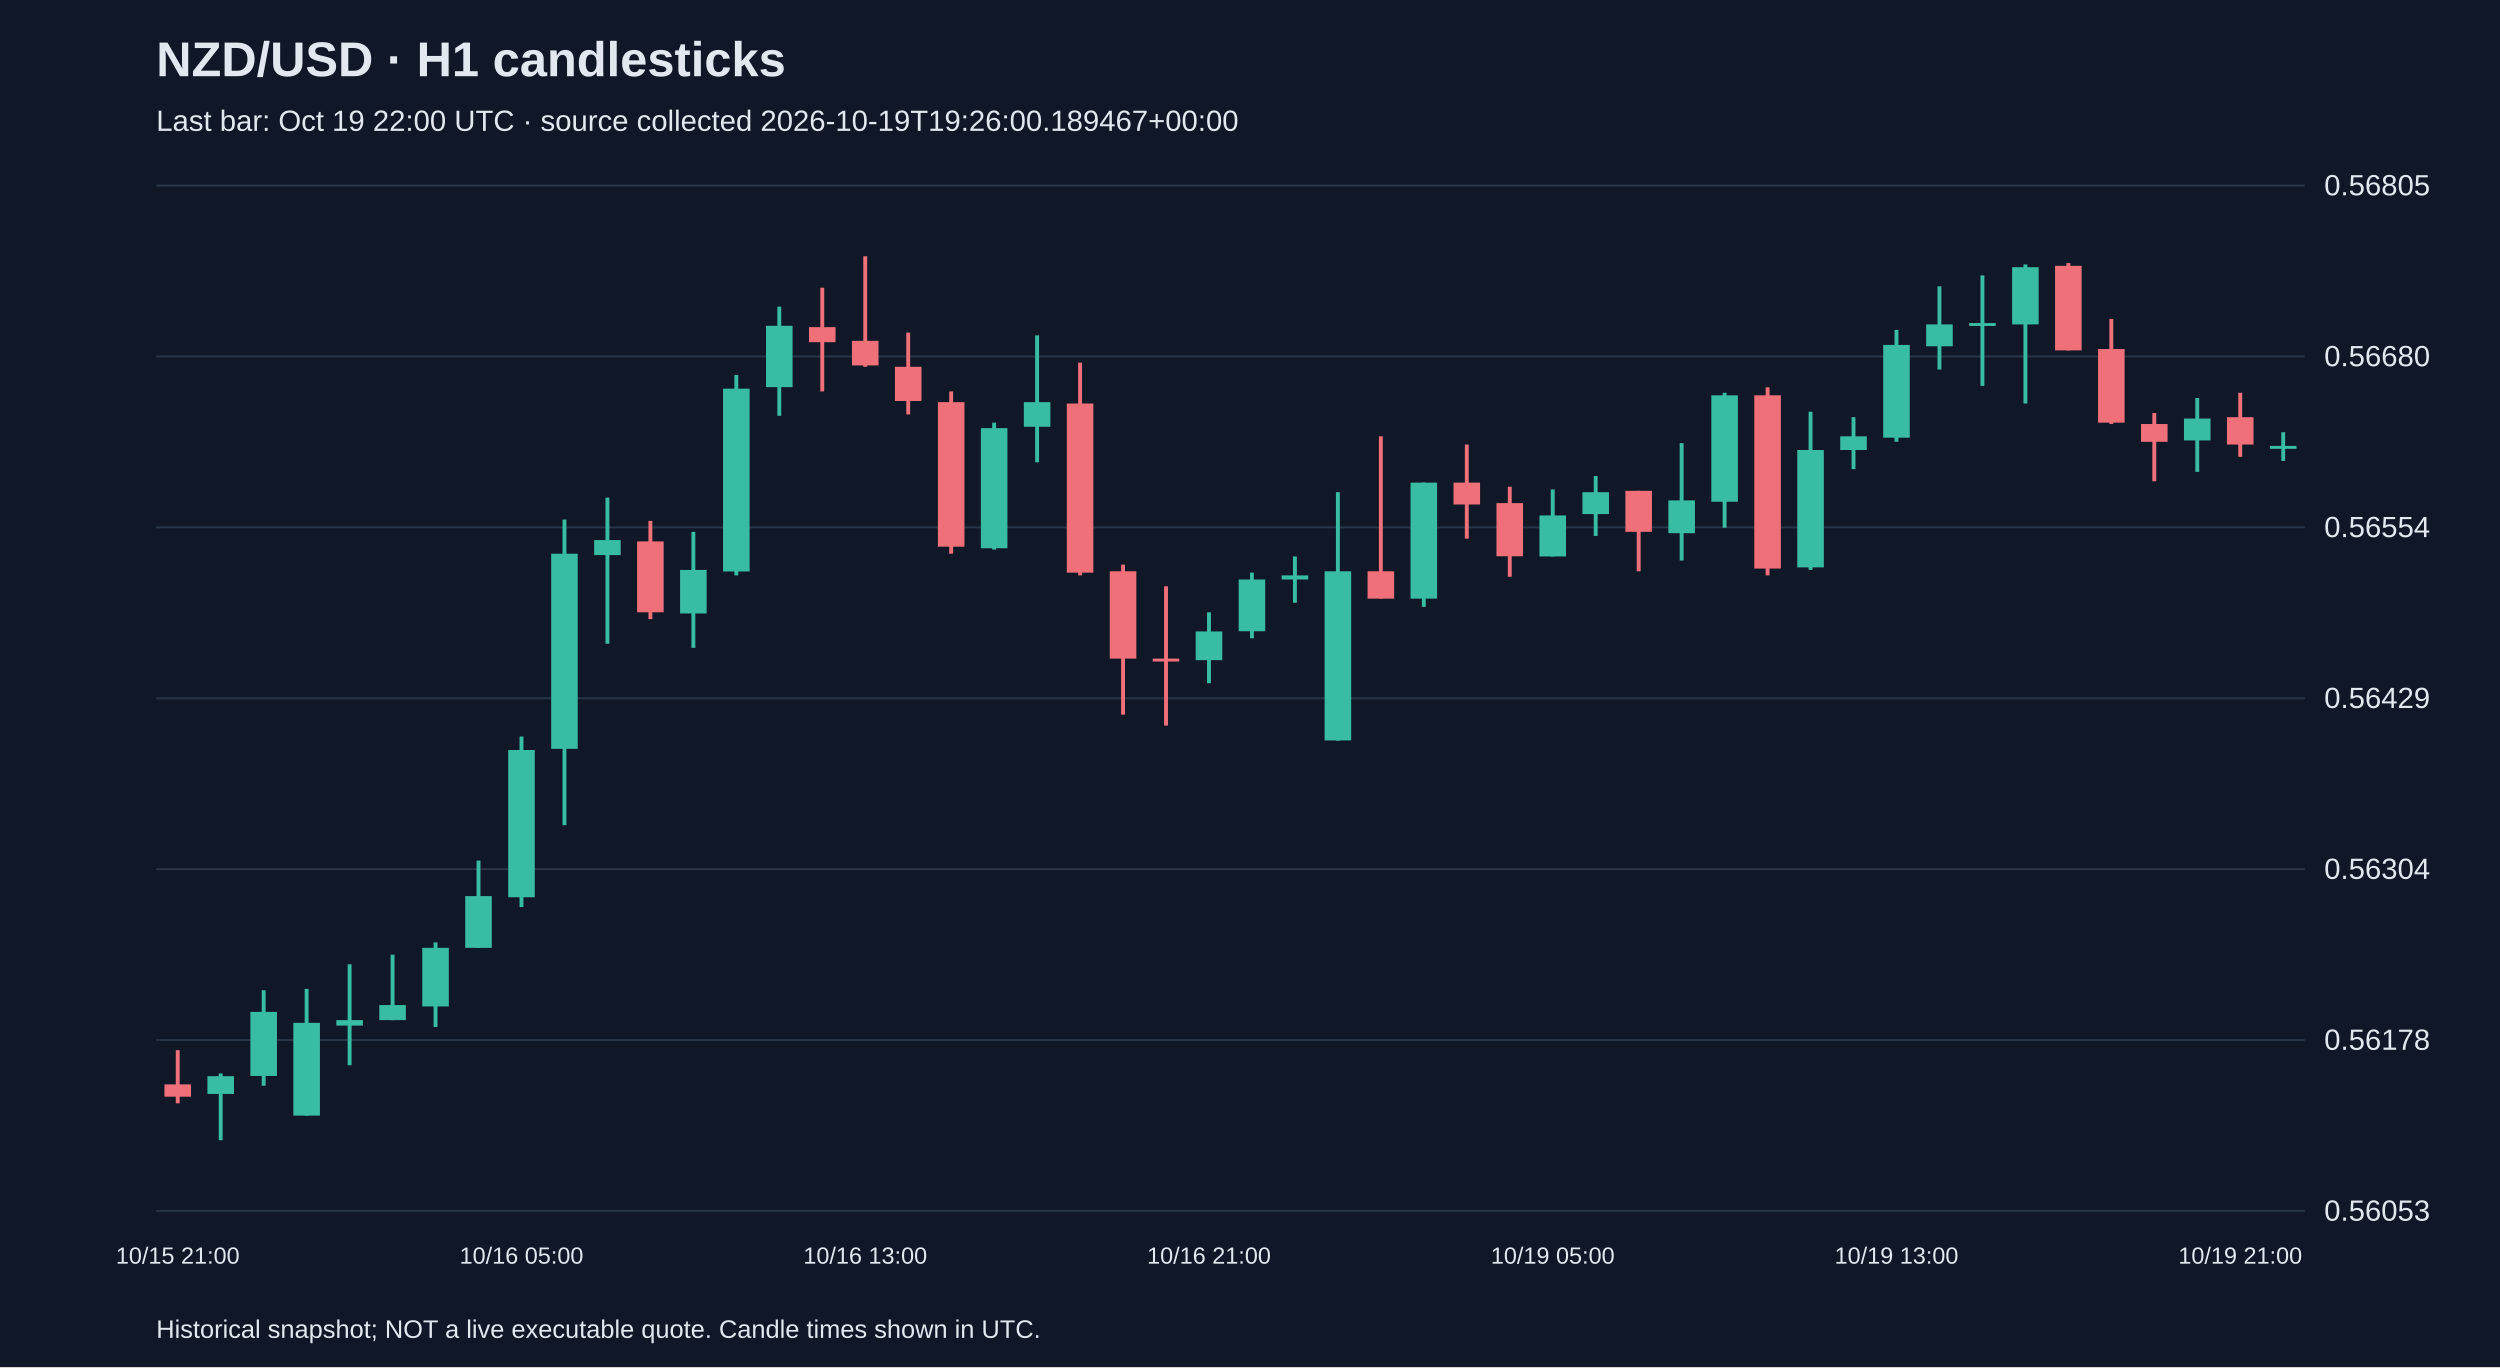
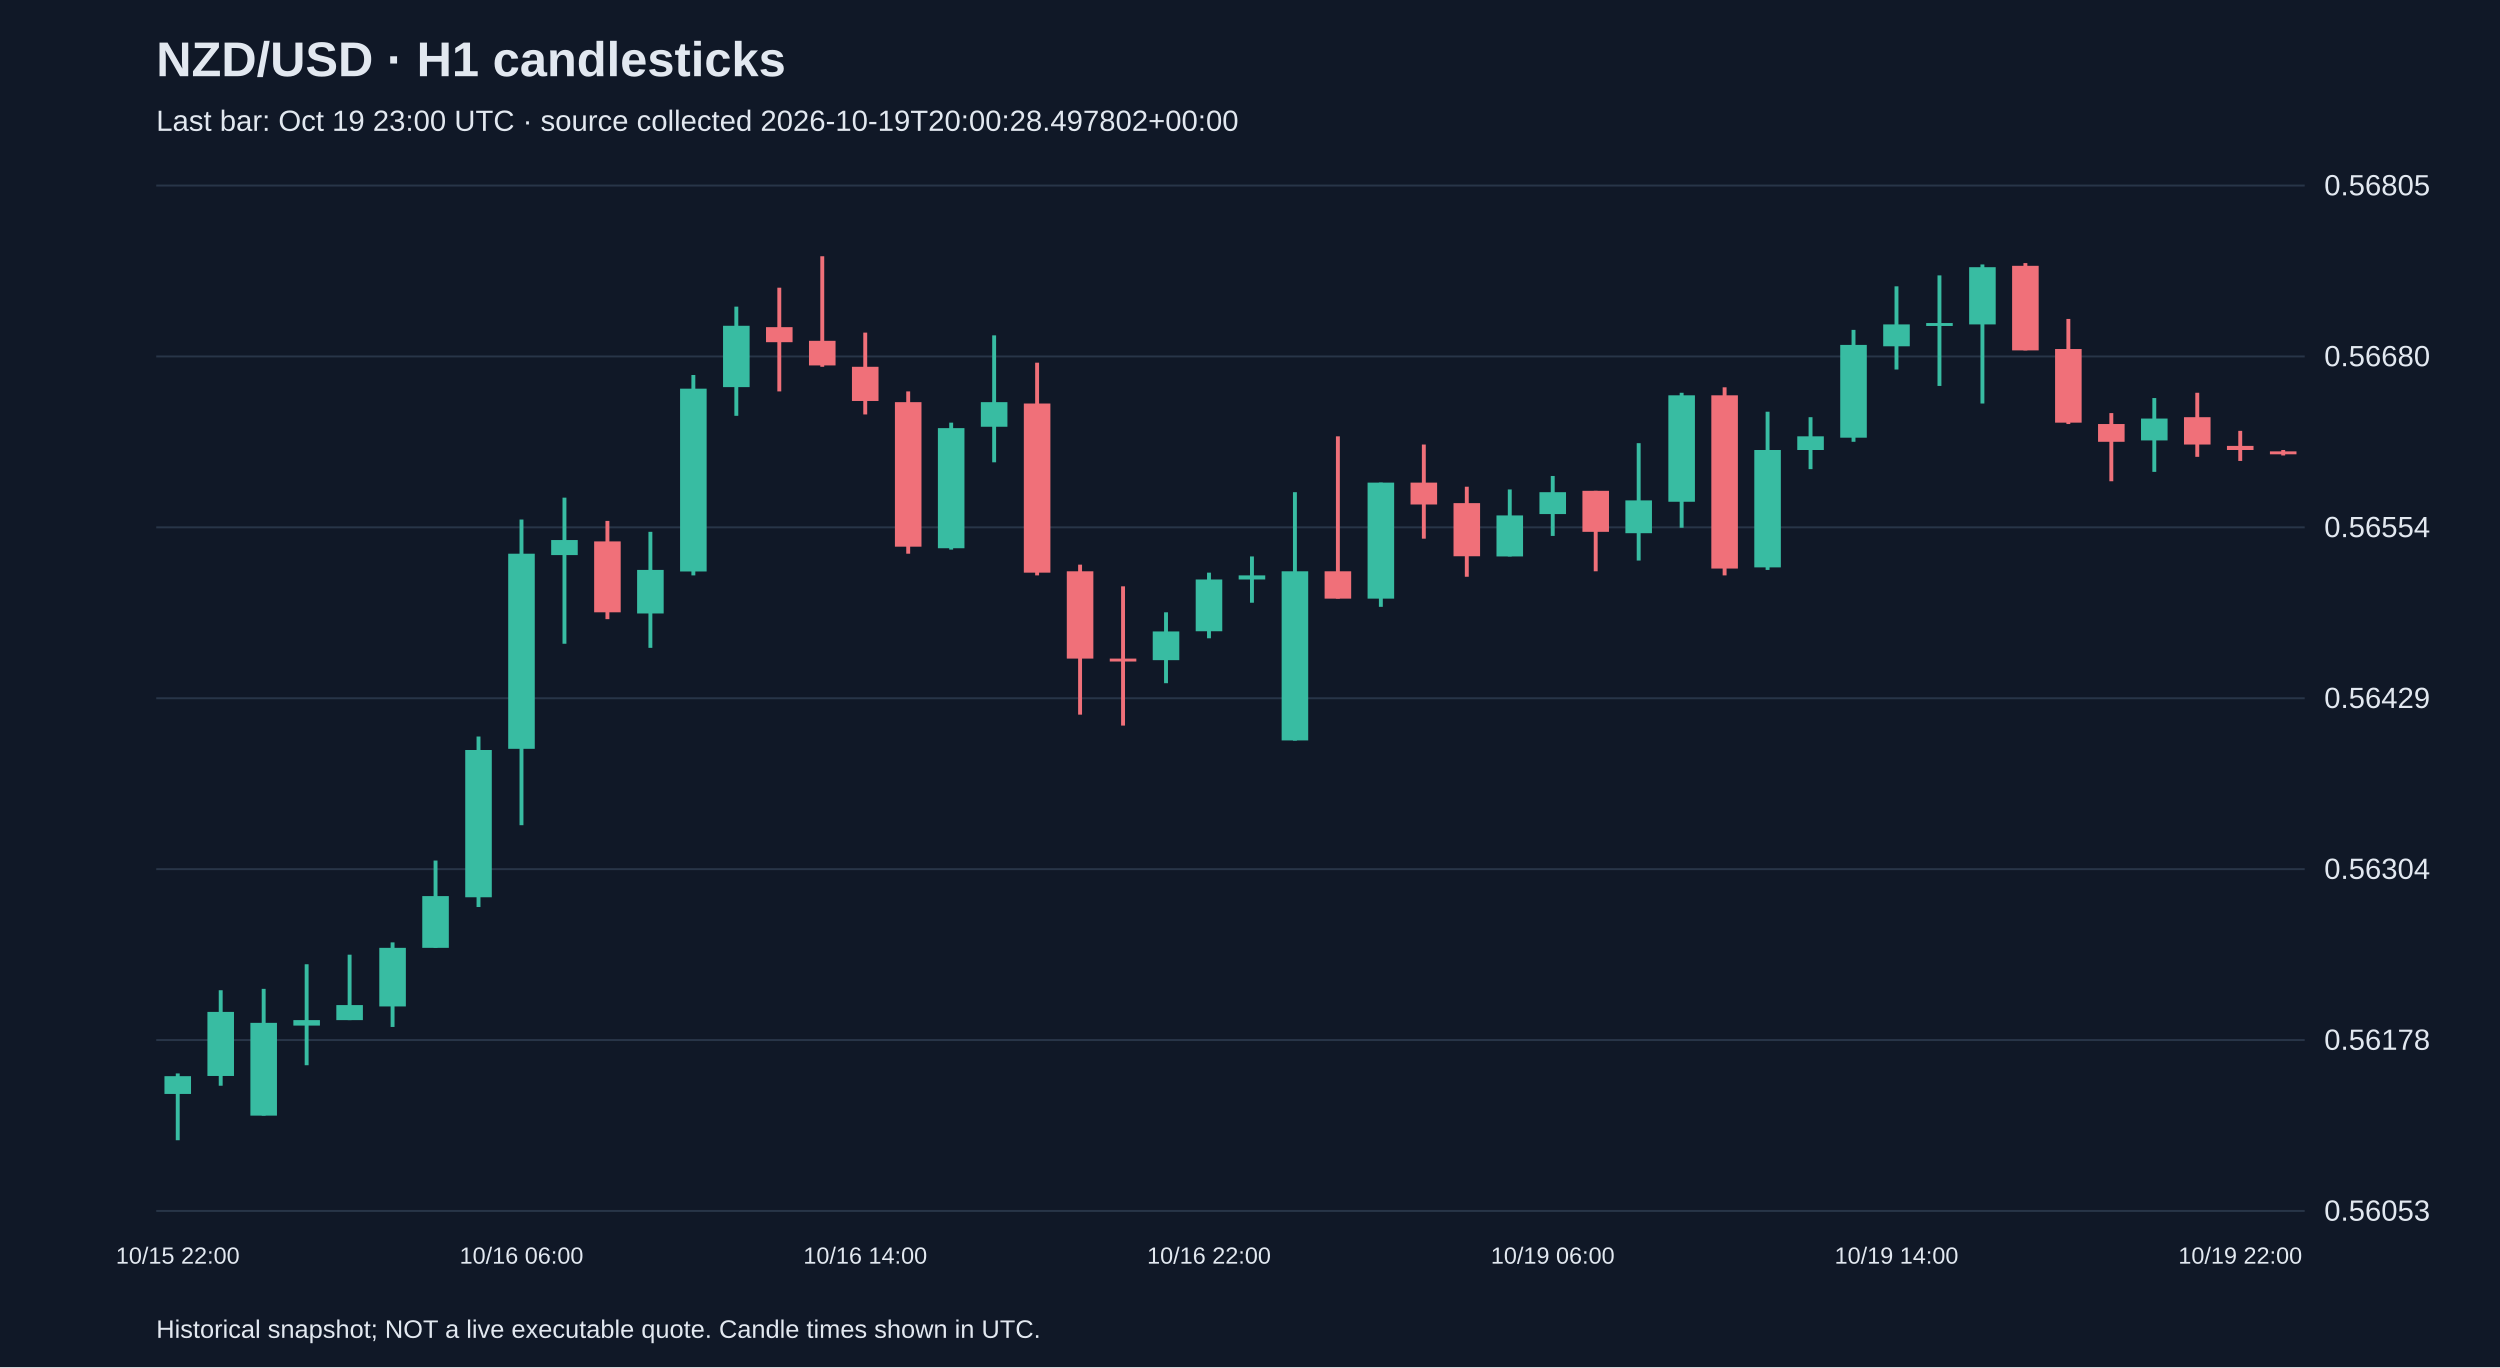
<svg xmlns="http://www.w3.org/2000/svg" viewBox="0 0 1280 700">
  <rect width="100%" height="100%" fill="#101827" />
  <style>text{font-family:Arial,sans-serif;fill:#e2e8f0}</style>
  <text x="80" y="39" font-size="25" font-weight="bold">NZD/USD · H1 candlesticks</text>
-   <text x="80" y="67" font-size="15" fill="#a6b1c5">Last bar: Oct 19 22:00 UTC · source collected 2026-10-19T19:26:00.189467+00:00</text>
+   <text x="80" y="67" font-size="15" fill="#a6b1c5">Last bar: Oct 19 23:00 UTC · source collected 2026-10-19T20:00:28.497802+00:00</text>
  <line x1="80" y1="620.0" x2="1180" y2="620.0" stroke="#283548" />
  <text x="1190" y="625.0" font-size="15">0.56053</text>
  <line x1="80" y1="532.5" x2="1180" y2="532.5" stroke="#283548" />
  <text x="1190" y="537.5" font-size="15">0.56178</text>
  <line x1="80" y1="445.0" x2="1180" y2="445.0" stroke="#283548" />
  <text x="1190" y="450.0" font-size="15">0.56304</text>
  <line x1="80" y1="357.5" x2="1180" y2="357.5" stroke="#283548" />
  <text x="1190" y="362.5" font-size="15">0.56429</text>
  <line x1="80" y1="270.0" x2="1180" y2="270.0" stroke="#283548" />
  <text x="1190" y="275.0" font-size="15">0.56554</text>
  <line x1="80" y1="182.5" x2="1180" y2="182.5" stroke="#283548" />
  <text x="1190" y="187.5" font-size="15">0.56680</text>
  <line x1="80" y1="95.0" x2="1180" y2="95.0" stroke="#283548" />
  <text x="1190" y="100.0" font-size="15">0.56805</text>
-   <line x1="91.0" y1="537.7" x2="91.0" y2="564.9" stroke="#f07079" stroke-width="2" />
-   <rect x="84.2" y="555.2" width="13.6" height="6.3" fill="#f07079" />
-   <text x="91.0" y="647" text-anchor="middle" font-size="12">10/15 21:00</text>
-   <line x1="113.0" y1="549.6" x2="113.0" y2="583.8" stroke="#38bca2" stroke-width="2" />
-   <rect x="106.2" y="551.0" width="13.6" height="9.1" fill="#38bca2" />
-   <line x1="135.0" y1="507.0" x2="135.0" y2="555.9" stroke="#38bca2" stroke-width="2" />
-   <rect x="128.2" y="518.1" width="13.6" height="32.8" fill="#38bca2" />
-   <line x1="157.0" y1="506.3" x2="157.0" y2="571.2" stroke="#38bca2" stroke-width="2" />
-   <rect x="150.2" y="523.7" width="13.6" height="47.5" fill="#38bca2" />
-   <line x1="179.0" y1="493.7" x2="179.0" y2="545.4" stroke="#38bca2" stroke-width="2" />
-   <rect x="172.2" y="522.3" width="13.6" height="2.8" fill="#38bca2" />
-   <line x1="201.0" y1="488.8" x2="201.0" y2="522.3" stroke="#38bca2" stroke-width="2" />
-   <rect x="194.2" y="514.6" width="13.6" height="7.7" fill="#38bca2" />
-   <line x1="223.0" y1="482.5" x2="223.0" y2="525.8" stroke="#38bca2" stroke-width="2" />
-   <rect x="216.2" y="485.3" width="13.6" height="30.0" fill="#38bca2" />
-   <line x1="245.0" y1="440.6" x2="245.0" y2="485.3" stroke="#38bca2" stroke-width="2" />
-   <rect x="238.2" y="458.8" width="13.6" height="26.5" fill="#38bca2" />
-   <line x1="267.0" y1="377.1" x2="267.0" y2="464.4" stroke="#38bca2" stroke-width="2" />
-   <rect x="260.2" y="384.0" width="13.6" height="75.4" fill="#38bca2" />
-   <text x="267.0" y="647" text-anchor="middle" font-size="12">10/16 05:00</text>
-   <line x1="289.0" y1="266.0" x2="289.0" y2="422.5" stroke="#38bca2" stroke-width="2" />
-   <rect x="282.2" y="283.5" width="13.6" height="99.9" fill="#38bca2" />
-   <line x1="311.0" y1="254.8" x2="311.0" y2="329.6" stroke="#38bca2" stroke-width="2" />
-   <rect x="304.2" y="276.5" width="13.6" height="7.7" fill="#38bca2" />
-   <line x1="333.0" y1="266.7" x2="333.0" y2="317.0" stroke="#f07079" stroke-width="2" />
-   <rect x="326.2" y="277.2" width="13.6" height="36.3" fill="#f07079" />
-   <line x1="355.0" y1="272.3" x2="355.0" y2="331.7" stroke="#38bca2" stroke-width="2" />
-   <rect x="348.2" y="291.8" width="13.6" height="22.3" fill="#38bca2" />
-   <line x1="377.0" y1="192.0" x2="377.0" y2="294.6" stroke="#38bca2" stroke-width="2" />
-   <rect x="370.2" y="199.0" width="13.6" height="93.6" fill="#38bca2" />
-   <line x1="399.0" y1="157.0" x2="399.0" y2="212.9" stroke="#38bca2" stroke-width="2" />
-   <rect x="392.2" y="166.8" width="13.6" height="31.4" fill="#38bca2" />
-   <line x1="421.0" y1="147.3" x2="421.0" y2="200.4" stroke="#f07079" stroke-width="2" />
-   <rect x="414.2" y="167.5" width="13.6" height="7.7" fill="#f07079" />
-   <line x1="443.0" y1="131.2" x2="443.0" y2="187.8" stroke="#f07079" stroke-width="2" />
-   <rect x="436.2" y="174.5" width="13.6" height="12.6" fill="#f07079" />
-   <text x="443.0" y="647" text-anchor="middle" font-size="12">10/16 13:00</text>
-   <line x1="465.0" y1="170.3" x2="465.0" y2="212.2" stroke="#f07079" stroke-width="2" />
-   <rect x="458.2" y="187.8" width="13.6" height="17.5" fill="#f07079" />
-   <line x1="487.0" y1="200.4" x2="487.0" y2="283.5" stroke="#f07079" stroke-width="2" />
-   <rect x="480.2" y="205.9" width="13.6" height="74.0" fill="#f07079" />
-   <line x1="509.0" y1="216.4" x2="509.0" y2="281.4" stroke="#38bca2" stroke-width="2" />
-   <rect x="502.2" y="219.2" width="13.6" height="61.5" fill="#38bca2" />
-   <line x1="531.0" y1="171.7" x2="531.0" y2="236.7" stroke="#38bca2" stroke-width="2" />
-   <rect x="524.2" y="205.9" width="13.6" height="12.6" fill="#38bca2" />
-   <line x1="553.0" y1="185.7" x2="553.0" y2="294.6" stroke="#f07079" stroke-width="2" />
-   <rect x="546.2" y="206.6" width="13.6" height="86.6" fill="#f07079" />
-   <line x1="575.0" y1="289.1" x2="575.0" y2="365.9" stroke="#f07079" stroke-width="2" />
-   <rect x="568.2" y="292.5" width="13.6" height="44.7" fill="#f07079" />
-   <line x1="597.0" y1="300.2" x2="597.0" y2="371.5" stroke="#f07079" stroke-width="2" />
-   <rect x="590.2" y="337.2" width="13.6" height="1.5" fill="#f07079" />
-   <line x1="619.0" y1="313.5" x2="619.0" y2="349.8" stroke="#38bca2" stroke-width="2" />
-   <rect x="612.2" y="323.3" width="13.6" height="14.7" fill="#38bca2" />
-   <text x="619.0" y="647" text-anchor="middle" font-size="12">10/16 21:00</text>
-   <line x1="641.0" y1="293.2" x2="641.0" y2="326.8" stroke="#38bca2" stroke-width="2" />
-   <rect x="634.2" y="296.7" width="13.6" height="26.5" fill="#38bca2" />
-   <line x1="663.0" y1="284.9" x2="663.0" y2="308.6" stroke="#38bca2" stroke-width="2" />
-   <rect x="656.2" y="294.6" width="13.6" height="2.1" fill="#38bca2" />
-   <line x1="685.0" y1="252.0" x2="685.0" y2="379.2" stroke="#38bca2" stroke-width="2" />
-   <rect x="678.2" y="292.5" width="13.6" height="86.6" fill="#38bca2" />
-   <line x1="707.0" y1="223.4" x2="707.0" y2="306.5" stroke="#f07079" stroke-width="2" />
-   <rect x="700.2" y="292.5" width="13.6" height="14.0" fill="#f07079" />
-   <line x1="729.0" y1="247.1" x2="729.0" y2="310.7" stroke="#38bca2" stroke-width="2" />
-   <rect x="722.2" y="247.1" width="13.6" height="59.4" fill="#38bca2" />
-   <line x1="751.0" y1="227.6" x2="751.0" y2="275.8" stroke="#f07079" stroke-width="2" />
-   <rect x="744.2" y="247.1" width="13.6" height="11.2" fill="#f07079" />
-   <line x1="773.0" y1="249.2" x2="773.0" y2="295.3" stroke="#f07079" stroke-width="2" />
-   <rect x="766.2" y="257.6" width="13.6" height="27.2" fill="#f07079" />
-   <line x1="795.0" y1="250.6" x2="795.0" y2="284.9" stroke="#38bca2" stroke-width="2" />
-   <rect x="788.2" y="263.9" width="13.6" height="21.0" fill="#38bca2" />
-   <text x="795.0" y="647" text-anchor="middle" font-size="12">10/19 05:00</text>
-   <line x1="817.0" y1="243.7" x2="817.0" y2="274.4" stroke="#38bca2" stroke-width="2" />
-   <rect x="810.2" y="252.0" width="13.6" height="11.2" fill="#38bca2" />
-   <line x1="839.0" y1="251.3" x2="839.0" y2="292.5" stroke="#f07079" stroke-width="2" />
-   <rect x="832.2" y="251.3" width="13.6" height="21.0" fill="#f07079" />
-   <line x1="861.0" y1="226.9" x2="861.0" y2="287.0" stroke="#38bca2" stroke-width="2" />
-   <rect x="854.2" y="256.2" width="13.6" height="16.8" fill="#38bca2" />
-   <line x1="883.0" y1="201.1" x2="883.0" y2="270.2" stroke="#38bca2" stroke-width="2" />
-   <rect x="876.2" y="202.4" width="13.6" height="54.5" fill="#38bca2" />
-   <line x1="905.0" y1="198.3" x2="905.0" y2="294.6" stroke="#f07079" stroke-width="2" />
-   <rect x="898.2" y="202.4" width="13.6" height="88.7" fill="#f07079" />
-   <line x1="927.0" y1="210.8" x2="927.0" y2="291.8" stroke="#38bca2" stroke-width="2" />
-   <rect x="920.2" y="230.4" width="13.6" height="60.1" fill="#38bca2" />
-   <line x1="949.0" y1="213.6" x2="949.0" y2="240.2" stroke="#38bca2" stroke-width="2" />
-   <rect x="942.2" y="223.4" width="13.6" height="7.0" fill="#38bca2" />
-   <line x1="971.0" y1="168.9" x2="971.0" y2="226.2" stroke="#38bca2" stroke-width="2" />
-   <rect x="964.2" y="176.6" width="13.6" height="47.5" fill="#38bca2" />
-   <text x="971.0" y="647" text-anchor="middle" font-size="12">10/19 13:00</text>
-   <line x1="993.0" y1="146.6" x2="993.0" y2="189.2" stroke="#38bca2" stroke-width="2" />
-   <rect x="986.2" y="166.1" width="13.6" height="11.2" fill="#38bca2" />
-   <line x1="1015.0" y1="141.0" x2="1015.0" y2="197.6" stroke="#38bca2" stroke-width="2" />
-   <rect x="1008.2" y="165.4" width="13.6" height="1.5" fill="#38bca2" />
-   <line x1="1037.0" y1="135.4" x2="1037.0" y2="206.6" stroke="#38bca2" stroke-width="2" />
-   <rect x="1030.2" y="136.8" width="13.6" height="29.3" fill="#38bca2" />
-   <line x1="1059.0" y1="134.7" x2="1059.0" y2="179.4" stroke="#f07079" stroke-width="2" />
-   <rect x="1052.2" y="136.1" width="13.6" height="43.3" fill="#f07079" />
-   <line x1="1081.0" y1="163.3" x2="1081.0" y2="217.1" stroke="#f07079" stroke-width="2" />
-   <rect x="1074.2" y="178.7" width="13.6" height="37.7" fill="#f07079" />
-   <line x1="1103.0" y1="211.5" x2="1103.0" y2="246.4" stroke="#f07079" stroke-width="2" />
-   <rect x="1096.2" y="217.1" width="13.6" height="9.1" fill="#f07079" />
-   <line x1="1125.0" y1="203.8" x2="1125.0" y2="241.6" stroke="#38bca2" stroke-width="2" />
-   <rect x="1118.2" y="214.3" width="13.6" height="11.2" fill="#38bca2" />
-   <line x1="1147.0" y1="201.1" x2="1147.0" y2="233.9" stroke="#f07079" stroke-width="2" />
-   <rect x="1140.2" y="213.6" width="13.6" height="14.0" fill="#f07079" />
-   <text x="1147.0" y="647" text-anchor="middle" font-size="12">10/19 21:00</text>
-   <line x1="1169.0" y1="221.3" x2="1169.0" y2="236.0" stroke="#38bca2" stroke-width="2" />
-   <rect x="1162.2" y="228.3" width="13.6" height="1.5" fill="#38bca2" />
+   <line x1="91.0" y1="549.6" x2="91.0" y2="583.8" stroke="#38bca2" stroke-width="2" />
+   <rect x="84.2" y="551.0" width="13.6" height="9.1" fill="#38bca2" />
+   <text x="91.0" y="647" text-anchor="middle" font-size="12">10/15 22:00</text>
+   <line x1="113.0" y1="507.0" x2="113.0" y2="555.9" stroke="#38bca2" stroke-width="2" />
+   <rect x="106.2" y="518.1" width="13.6" height="32.8" fill="#38bca2" />
+   <line x1="135.0" y1="506.3" x2="135.0" y2="571.2" stroke="#38bca2" stroke-width="2" />
+   <rect x="128.2" y="523.7" width="13.6" height="47.5" fill="#38bca2" />
+   <line x1="157.0" y1="493.7" x2="157.0" y2="545.4" stroke="#38bca2" stroke-width="2" />
+   <rect x="150.2" y="522.3" width="13.6" height="2.8" fill="#38bca2" />
+   <line x1="179.0" y1="488.8" x2="179.0" y2="522.3" stroke="#38bca2" stroke-width="2" />
+   <rect x="172.2" y="514.6" width="13.6" height="7.7" fill="#38bca2" />
+   <line x1="201.0" y1="482.5" x2="201.0" y2="525.8" stroke="#38bca2" stroke-width="2" />
+   <rect x="194.2" y="485.3" width="13.6" height="30.0" fill="#38bca2" />
+   <line x1="223.0" y1="440.6" x2="223.0" y2="485.3" stroke="#38bca2" stroke-width="2" />
+   <rect x="216.2" y="458.8" width="13.6" height="26.5" fill="#38bca2" />
+   <line x1="245.0" y1="377.1" x2="245.0" y2="464.4" stroke="#38bca2" stroke-width="2" />
+   <rect x="238.2" y="384.0" width="13.6" height="75.4" fill="#38bca2" />
+   <line x1="267.0" y1="266.0" x2="267.0" y2="422.5" stroke="#38bca2" stroke-width="2" />
+   <rect x="260.2" y="283.5" width="13.6" height="99.9" fill="#38bca2" />
+   <text x="267.0" y="647" text-anchor="middle" font-size="12">10/16 06:00</text>
+   <line x1="289.0" y1="254.8" x2="289.0" y2="329.6" stroke="#38bca2" stroke-width="2" />
+   <rect x="282.2" y="276.5" width="13.6" height="7.7" fill="#38bca2" />
+   <line x1="311.0" y1="266.7" x2="311.0" y2="317.0" stroke="#f07079" stroke-width="2" />
+   <rect x="304.2" y="277.2" width="13.6" height="36.3" fill="#f07079" />
+   <line x1="333.0" y1="272.3" x2="333.0" y2="331.7" stroke="#38bca2" stroke-width="2" />
+   <rect x="326.2" y="291.8" width="13.6" height="22.3" fill="#38bca2" />
+   <line x1="355.0" y1="192.0" x2="355.0" y2="294.6" stroke="#38bca2" stroke-width="2" />
+   <rect x="348.2" y="199.0" width="13.6" height="93.6" fill="#38bca2" />
+   <line x1="377.0" y1="157.0" x2="377.0" y2="212.9" stroke="#38bca2" stroke-width="2" />
+   <rect x="370.2" y="166.8" width="13.6" height="31.4" fill="#38bca2" />
+   <line x1="399.0" y1="147.3" x2="399.0" y2="200.4" stroke="#f07079" stroke-width="2" />
+   <rect x="392.2" y="167.5" width="13.6" height="7.7" fill="#f07079" />
+   <line x1="421.0" y1="131.2" x2="421.0" y2="187.8" stroke="#f07079" stroke-width="2" />
+   <rect x="414.2" y="174.5" width="13.6" height="12.6" fill="#f07079" />
+   <line x1="443.0" y1="170.3" x2="443.0" y2="212.2" stroke="#f07079" stroke-width="2" />
+   <rect x="436.2" y="187.8" width="13.6" height="17.5" fill="#f07079" />
+   <text x="443.0" y="647" text-anchor="middle" font-size="12">10/16 14:00</text>
+   <line x1="465.0" y1="200.4" x2="465.0" y2="283.5" stroke="#f07079" stroke-width="2" />
+   <rect x="458.2" y="205.9" width="13.6" height="74.0" fill="#f07079" />
+   <line x1="487.0" y1="216.4" x2="487.0" y2="281.4" stroke="#38bca2" stroke-width="2" />
+   <rect x="480.2" y="219.2" width="13.6" height="61.5" fill="#38bca2" />
+   <line x1="509.0" y1="171.7" x2="509.0" y2="236.7" stroke="#38bca2" stroke-width="2" />
+   <rect x="502.2" y="205.9" width="13.6" height="12.6" fill="#38bca2" />
+   <line x1="531.0" y1="185.7" x2="531.0" y2="294.6" stroke="#f07079" stroke-width="2" />
+   <rect x="524.2" y="206.6" width="13.6" height="86.6" fill="#f07079" />
+   <line x1="553.0" y1="289.1" x2="553.0" y2="365.9" stroke="#f07079" stroke-width="2" />
+   <rect x="546.2" y="292.5" width="13.6" height="44.7" fill="#f07079" />
+   <line x1="575.0" y1="300.2" x2="575.0" y2="371.5" stroke="#f07079" stroke-width="2" />
+   <rect x="568.2" y="337.2" width="13.6" height="1.5" fill="#f07079" />
+   <line x1="597.0" y1="313.5" x2="597.0" y2="349.8" stroke="#38bca2" stroke-width="2" />
+   <rect x="590.2" y="323.3" width="13.6" height="14.7" fill="#38bca2" />
+   <line x1="619.0" y1="293.2" x2="619.0" y2="326.8" stroke="#38bca2" stroke-width="2" />
+   <rect x="612.2" y="296.7" width="13.6" height="26.5" fill="#38bca2" />
+   <text x="619.0" y="647" text-anchor="middle" font-size="12">10/16 22:00</text>
+   <line x1="641.0" y1="284.9" x2="641.0" y2="308.6" stroke="#38bca2" stroke-width="2" />
+   <rect x="634.2" y="294.6" width="13.6" height="2.1" fill="#38bca2" />
+   <line x1="663.0" y1="252.0" x2="663.0" y2="379.2" stroke="#38bca2" stroke-width="2" />
+   <rect x="656.2" y="292.5" width="13.6" height="86.6" fill="#38bca2" />
+   <line x1="685.0" y1="223.4" x2="685.0" y2="306.5" stroke="#f07079" stroke-width="2" />
+   <rect x="678.2" y="292.5" width="13.6" height="14.0" fill="#f07079" />
+   <line x1="707.0" y1="247.1" x2="707.0" y2="310.7" stroke="#38bca2" stroke-width="2" />
+   <rect x="700.2" y="247.1" width="13.6" height="59.4" fill="#38bca2" />
+   <line x1="729.0" y1="227.6" x2="729.0" y2="275.8" stroke="#f07079" stroke-width="2" />
+   <rect x="722.2" y="247.1" width="13.6" height="11.2" fill="#f07079" />
+   <line x1="751.0" y1="249.2" x2="751.0" y2="295.3" stroke="#f07079" stroke-width="2" />
+   <rect x="744.2" y="257.6" width="13.6" height="27.2" fill="#f07079" />
+   <line x1="773.0" y1="250.6" x2="773.0" y2="284.9" stroke="#38bca2" stroke-width="2" />
+   <rect x="766.2" y="263.9" width="13.6" height="21.0" fill="#38bca2" />
+   <line x1="795.0" y1="243.7" x2="795.0" y2="274.4" stroke="#38bca2" stroke-width="2" />
+   <rect x="788.2" y="252.0" width="13.6" height="11.2" fill="#38bca2" />
+   <text x="795.0" y="647" text-anchor="middle" font-size="12">10/19 06:00</text>
+   <line x1="817.0" y1="251.3" x2="817.0" y2="292.5" stroke="#f07079" stroke-width="2" />
+   <rect x="810.2" y="251.3" width="13.6" height="21.0" fill="#f07079" />
+   <line x1="839.0" y1="226.9" x2="839.0" y2="287.0" stroke="#38bca2" stroke-width="2" />
+   <rect x="832.2" y="256.2" width="13.6" height="16.8" fill="#38bca2" />
+   <line x1="861.0" y1="201.1" x2="861.0" y2="270.2" stroke="#38bca2" stroke-width="2" />
+   <rect x="854.2" y="202.4" width="13.6" height="54.5" fill="#38bca2" />
+   <line x1="883.0" y1="198.3" x2="883.0" y2="294.6" stroke="#f07079" stroke-width="2" />
+   <rect x="876.2" y="202.4" width="13.6" height="88.7" fill="#f07079" />
+   <line x1="905.0" y1="210.8" x2="905.0" y2="291.8" stroke="#38bca2" stroke-width="2" />
+   <rect x="898.2" y="230.4" width="13.6" height="60.1" fill="#38bca2" />
+   <line x1="927.0" y1="213.6" x2="927.0" y2="240.2" stroke="#38bca2" stroke-width="2" />
+   <rect x="920.2" y="223.4" width="13.6" height="7.0" fill="#38bca2" />
+   <line x1="949.0" y1="168.9" x2="949.0" y2="226.2" stroke="#38bca2" stroke-width="2" />
+   <rect x="942.2" y="176.6" width="13.6" height="47.5" fill="#38bca2" />
+   <line x1="971.0" y1="146.6" x2="971.0" y2="189.2" stroke="#38bca2" stroke-width="2" />
+   <rect x="964.2" y="166.1" width="13.6" height="11.2" fill="#38bca2" />
+   <text x="971.0" y="647" text-anchor="middle" font-size="12">10/19 14:00</text>
+   <line x1="993.0" y1="141.0" x2="993.0" y2="197.6" stroke="#38bca2" stroke-width="2" />
+   <rect x="986.2" y="165.4" width="13.6" height="1.5" fill="#38bca2" />
+   <line x1="1015.0" y1="135.4" x2="1015.0" y2="206.6" stroke="#38bca2" stroke-width="2" />
+   <rect x="1008.2" y="136.8" width="13.6" height="29.3" fill="#38bca2" />
+   <line x1="1037.0" y1="134.7" x2="1037.0" y2="179.4" stroke="#f07079" stroke-width="2" />
+   <rect x="1030.2" y="136.1" width="13.6" height="43.3" fill="#f07079" />
+   <line x1="1059.0" y1="163.3" x2="1059.0" y2="217.1" stroke="#f07079" stroke-width="2" />
+   <rect x="1052.2" y="178.7" width="13.6" height="37.7" fill="#f07079" />
+   <line x1="1081.0" y1="211.5" x2="1081.0" y2="246.4" stroke="#f07079" stroke-width="2" />
+   <rect x="1074.2" y="217.1" width="13.6" height="9.1" fill="#f07079" />
+   <line x1="1103.0" y1="203.8" x2="1103.0" y2="241.6" stroke="#38bca2" stroke-width="2" />
+   <rect x="1096.2" y="214.3" width="13.6" height="11.2" fill="#38bca2" />
+   <line x1="1125.0" y1="201.1" x2="1125.0" y2="233.9" stroke="#f07079" stroke-width="2" />
+   <rect x="1118.2" y="213.6" width="13.6" height="14.0" fill="#f07079" />
+   <line x1="1147.0" y1="220.6" x2="1147.0" y2="236.0" stroke="#f07079" stroke-width="2" />
+   <rect x="1140.2" y="228.3" width="13.6" height="2.1" fill="#f07079" />
+   <text x="1147.0" y="647" text-anchor="middle" font-size="12">10/19 22:00</text>
+   <line x1="1169.0" y1="230.4" x2="1169.0" y2="233.2" stroke="#f07079" stroke-width="2" />
+   <rect x="1162.2" y="231.1" width="13.6" height="1.5" fill="#f07079" />
  <text x="80" y="685" font-size="13">Historical snapshot; NOT a live executable quote. Candle times shown in UTC.</text>
</svg>
